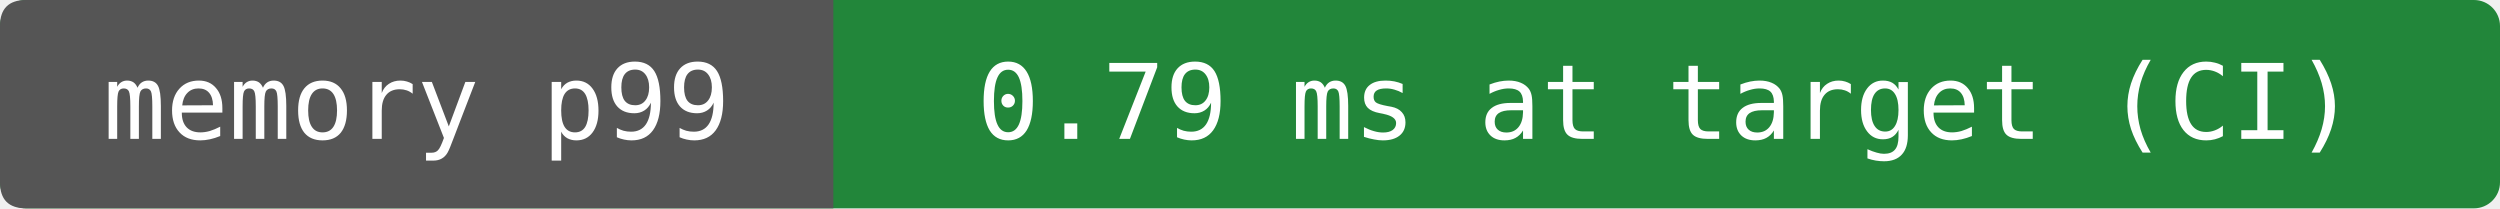
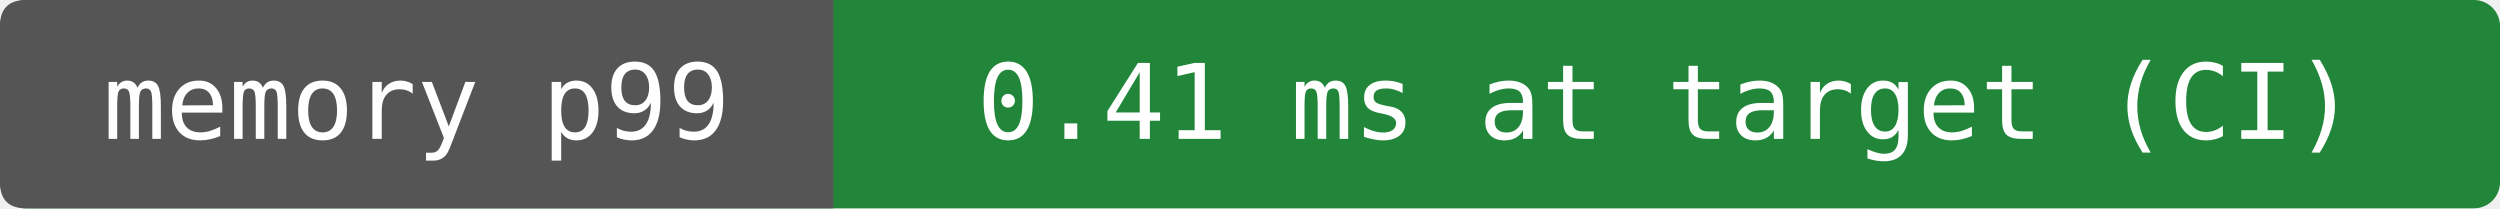
- <svg xmlns="http://www.w3.org/2000/svg" width="288" height="24" viewBox="0 0 288 24" role="img" aria-label="memory p99: 0.79 ms at target (CI)">
+ <svg xmlns="http://www.w3.org/2000/svg" width="288" height="24" viewBox="0 0 288 24" role="img" aria-label="memory p99: 0.41 ms at target (CI)">
  <rect width="288" height="24" rx="3" fill="#22863a" />
  <path d="M3 0H96V24H3Q0 24 0 21V3Q0 0 3 0" fill="#555" />
  <g fill="#fff" text-anchor="middle" font-family="DejaVu Sans Mono,monospace" font-size="12">
    <text x="48" y="16">memory p99</text>
-     <text x="192" y="16">0.79 ms at target (CI)</text>
+     <text x="192" y="16">0.41 ms at target (CI)</text>
  </g>
</svg>
